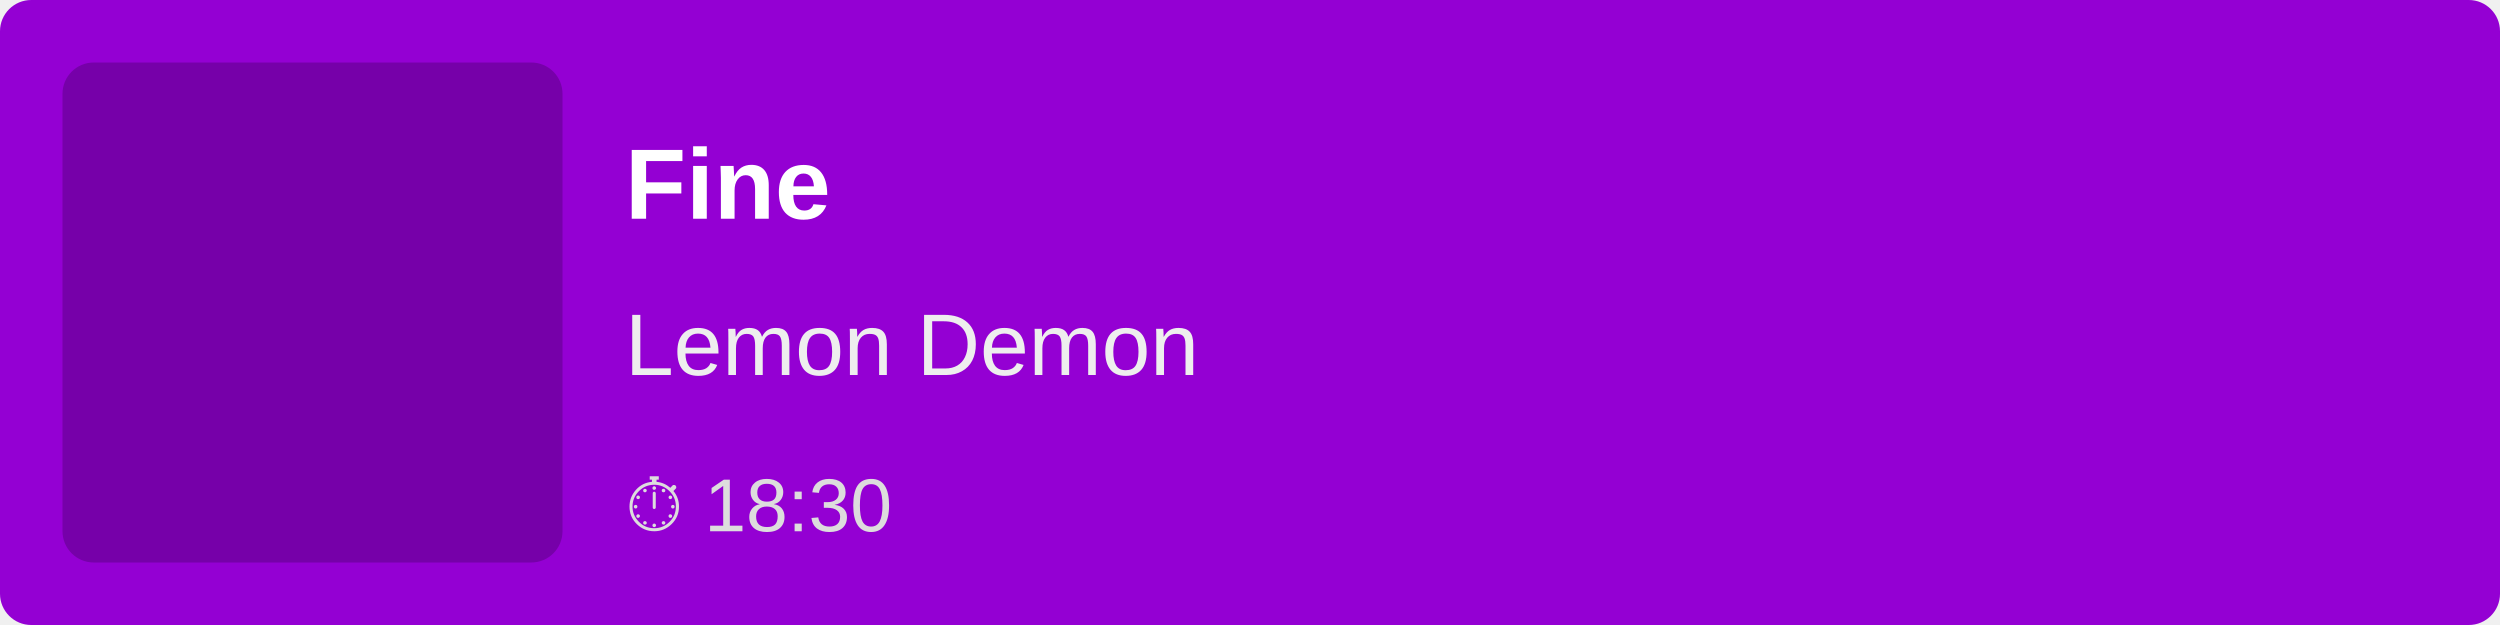
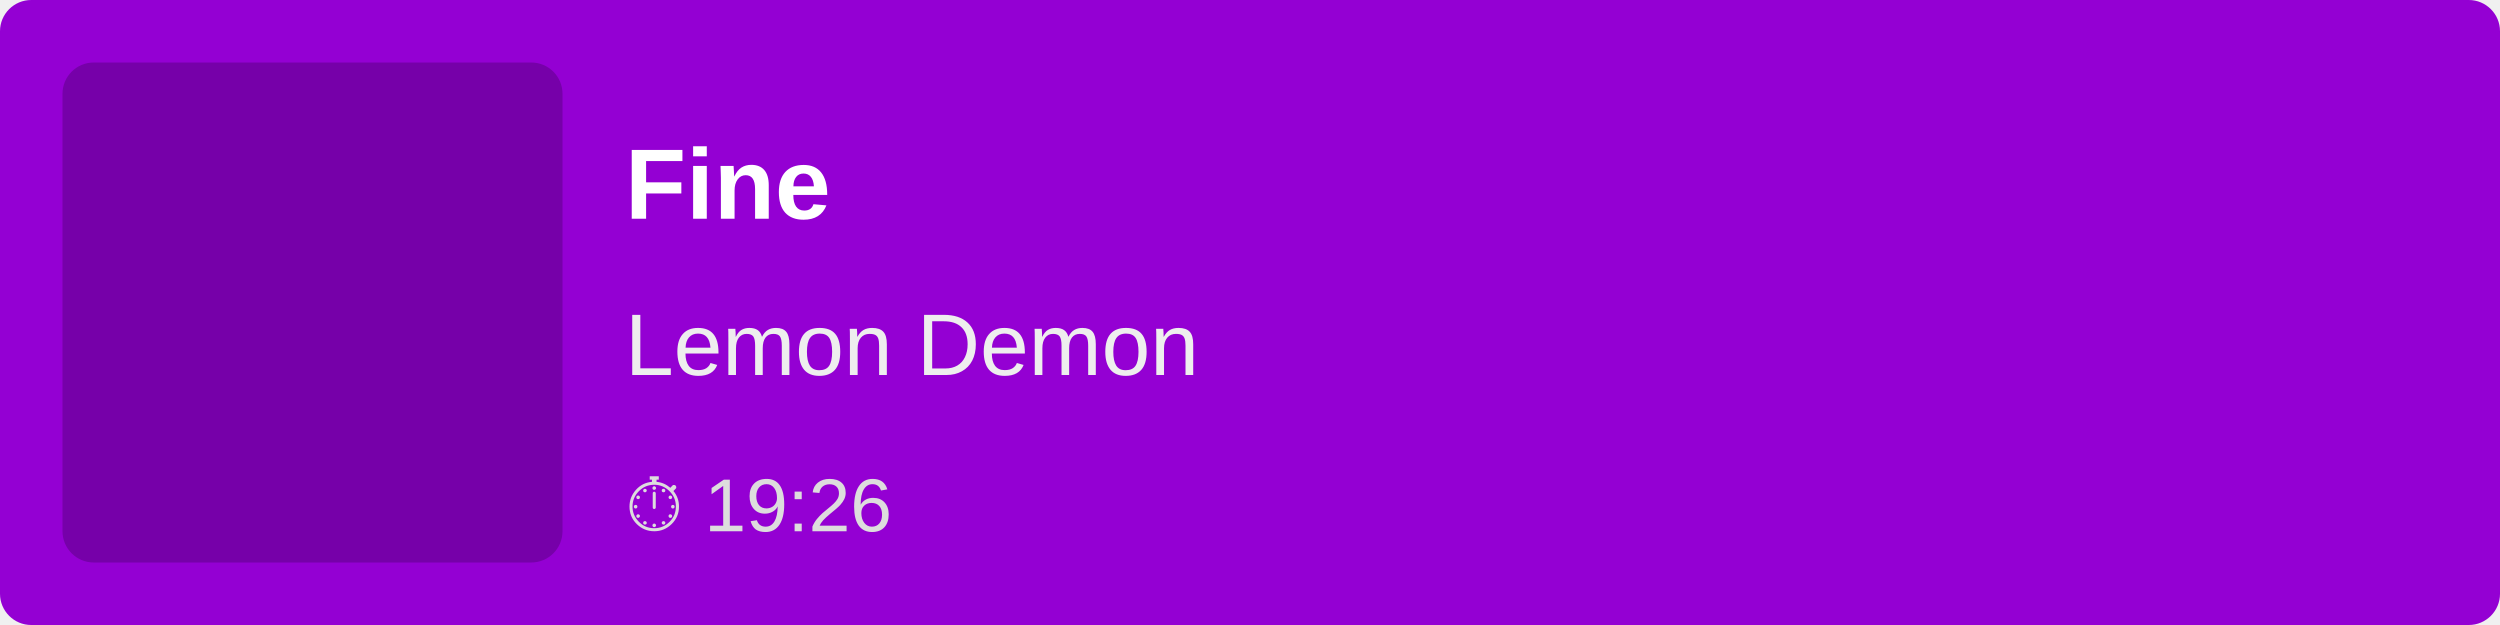
<svg xmlns="http://www.w3.org/2000/svg" width="400" height="100">
  <rect width="100%" height="100%" fill="#9400D3" rx="5" />
  <rect x="10" y="10" width="80" height="80" fill="rgba(0,0,0,0.2)" rx="5" />
  <text x="100" y="35" font-family="Arial, sans-serif" font-size="16" fill="white" font-weight="bold">
        Fine
    </text>
  <text x="100" y="60" font-family="Arial, sans-serif" font-size="14" fill="#EEE">
        Lemon Demon
    </text>
  <text x="100" y="85" font-family="Arial, sans-serif" font-size="12" fill="#DDD">
-         ⏱ 18:30
+         ⏱ 19:26
    </text>
</svg>
